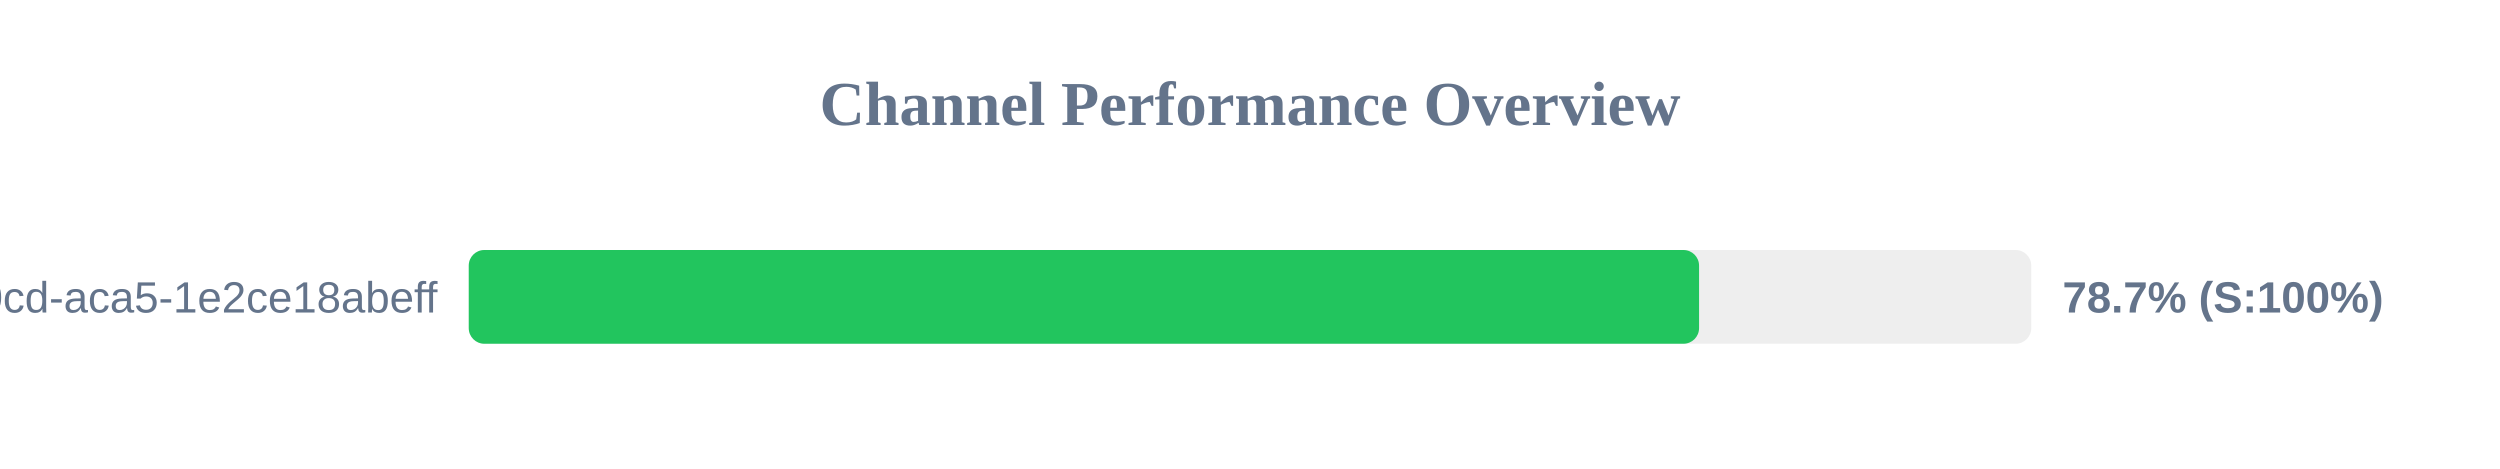
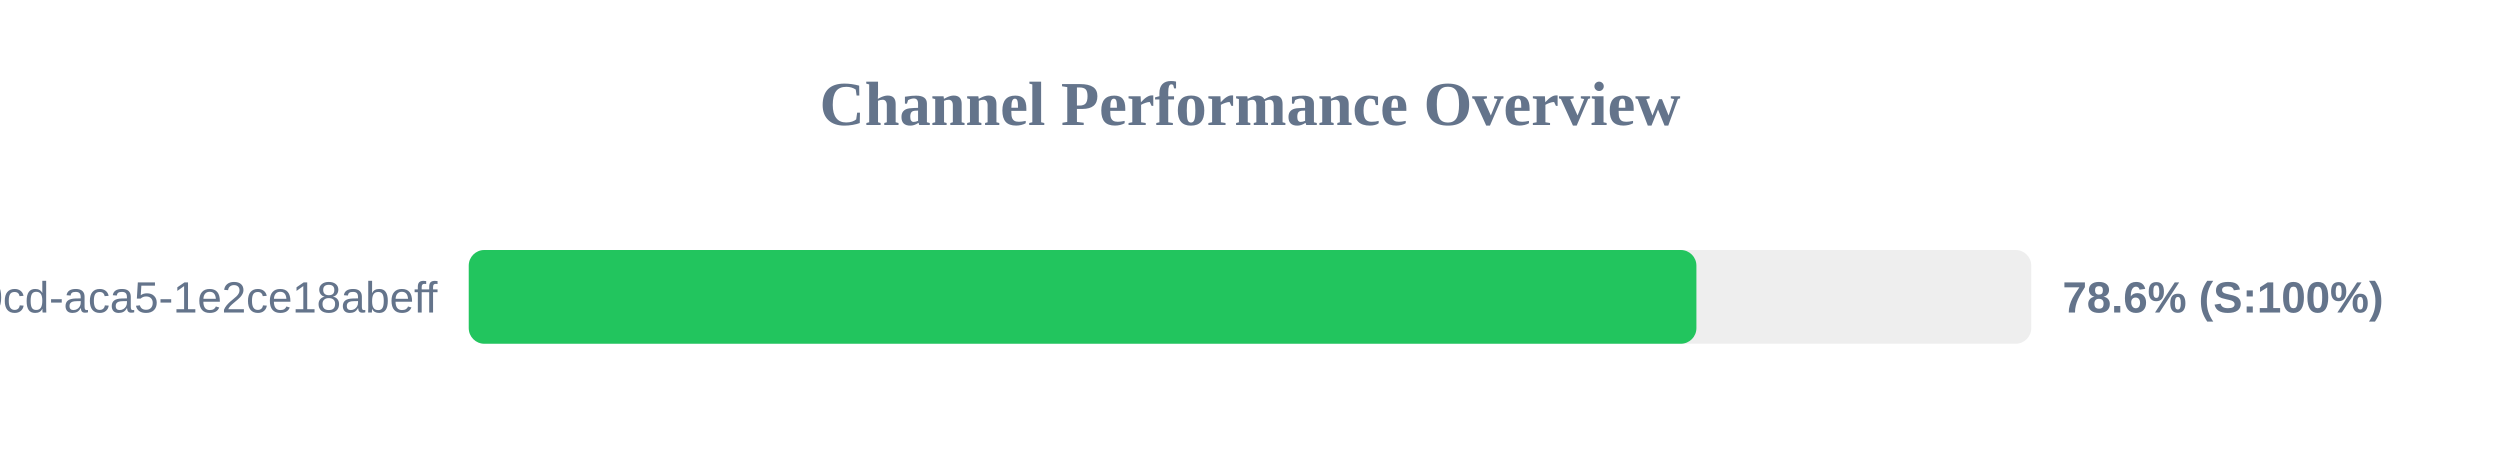
<svg xmlns="http://www.w3.org/2000/svg" width="800" height="150" version="1.1">
  <style>
        .row { font: 14px Arial; fill: #64748b; }
        .score { font: bold 14px Arial; fill: #64748b; }
    </style>
  <text x="400" y="40" text-anchor="middle" font-size="20px" font-weight="bold" fill="#64748b">Channel Performance Overview</text>
  <rect x="150" y="80" width="500" height="30" fill="#eee" rx="5" />
-   <rect x="150" y="80" width="393.7" height="30" fill="#22c55e" rx="5" />
+   <rect x="150" y="80" width="392.85" height="30" fill="#22c55e" rx="5" />
  <text x="140" y="100" text-anchor="end" class="row">?uuid=ebbeef45-0fd8-40cd-aca5-1e2ce18abeff</text>
-   <text x="660" y="100" text-anchor="start" class="score">78.7% (S:100%)</text>
+   <text x="660" y="100" text-anchor="start" class="score">78.6% (S:100%)</text>
</svg>
